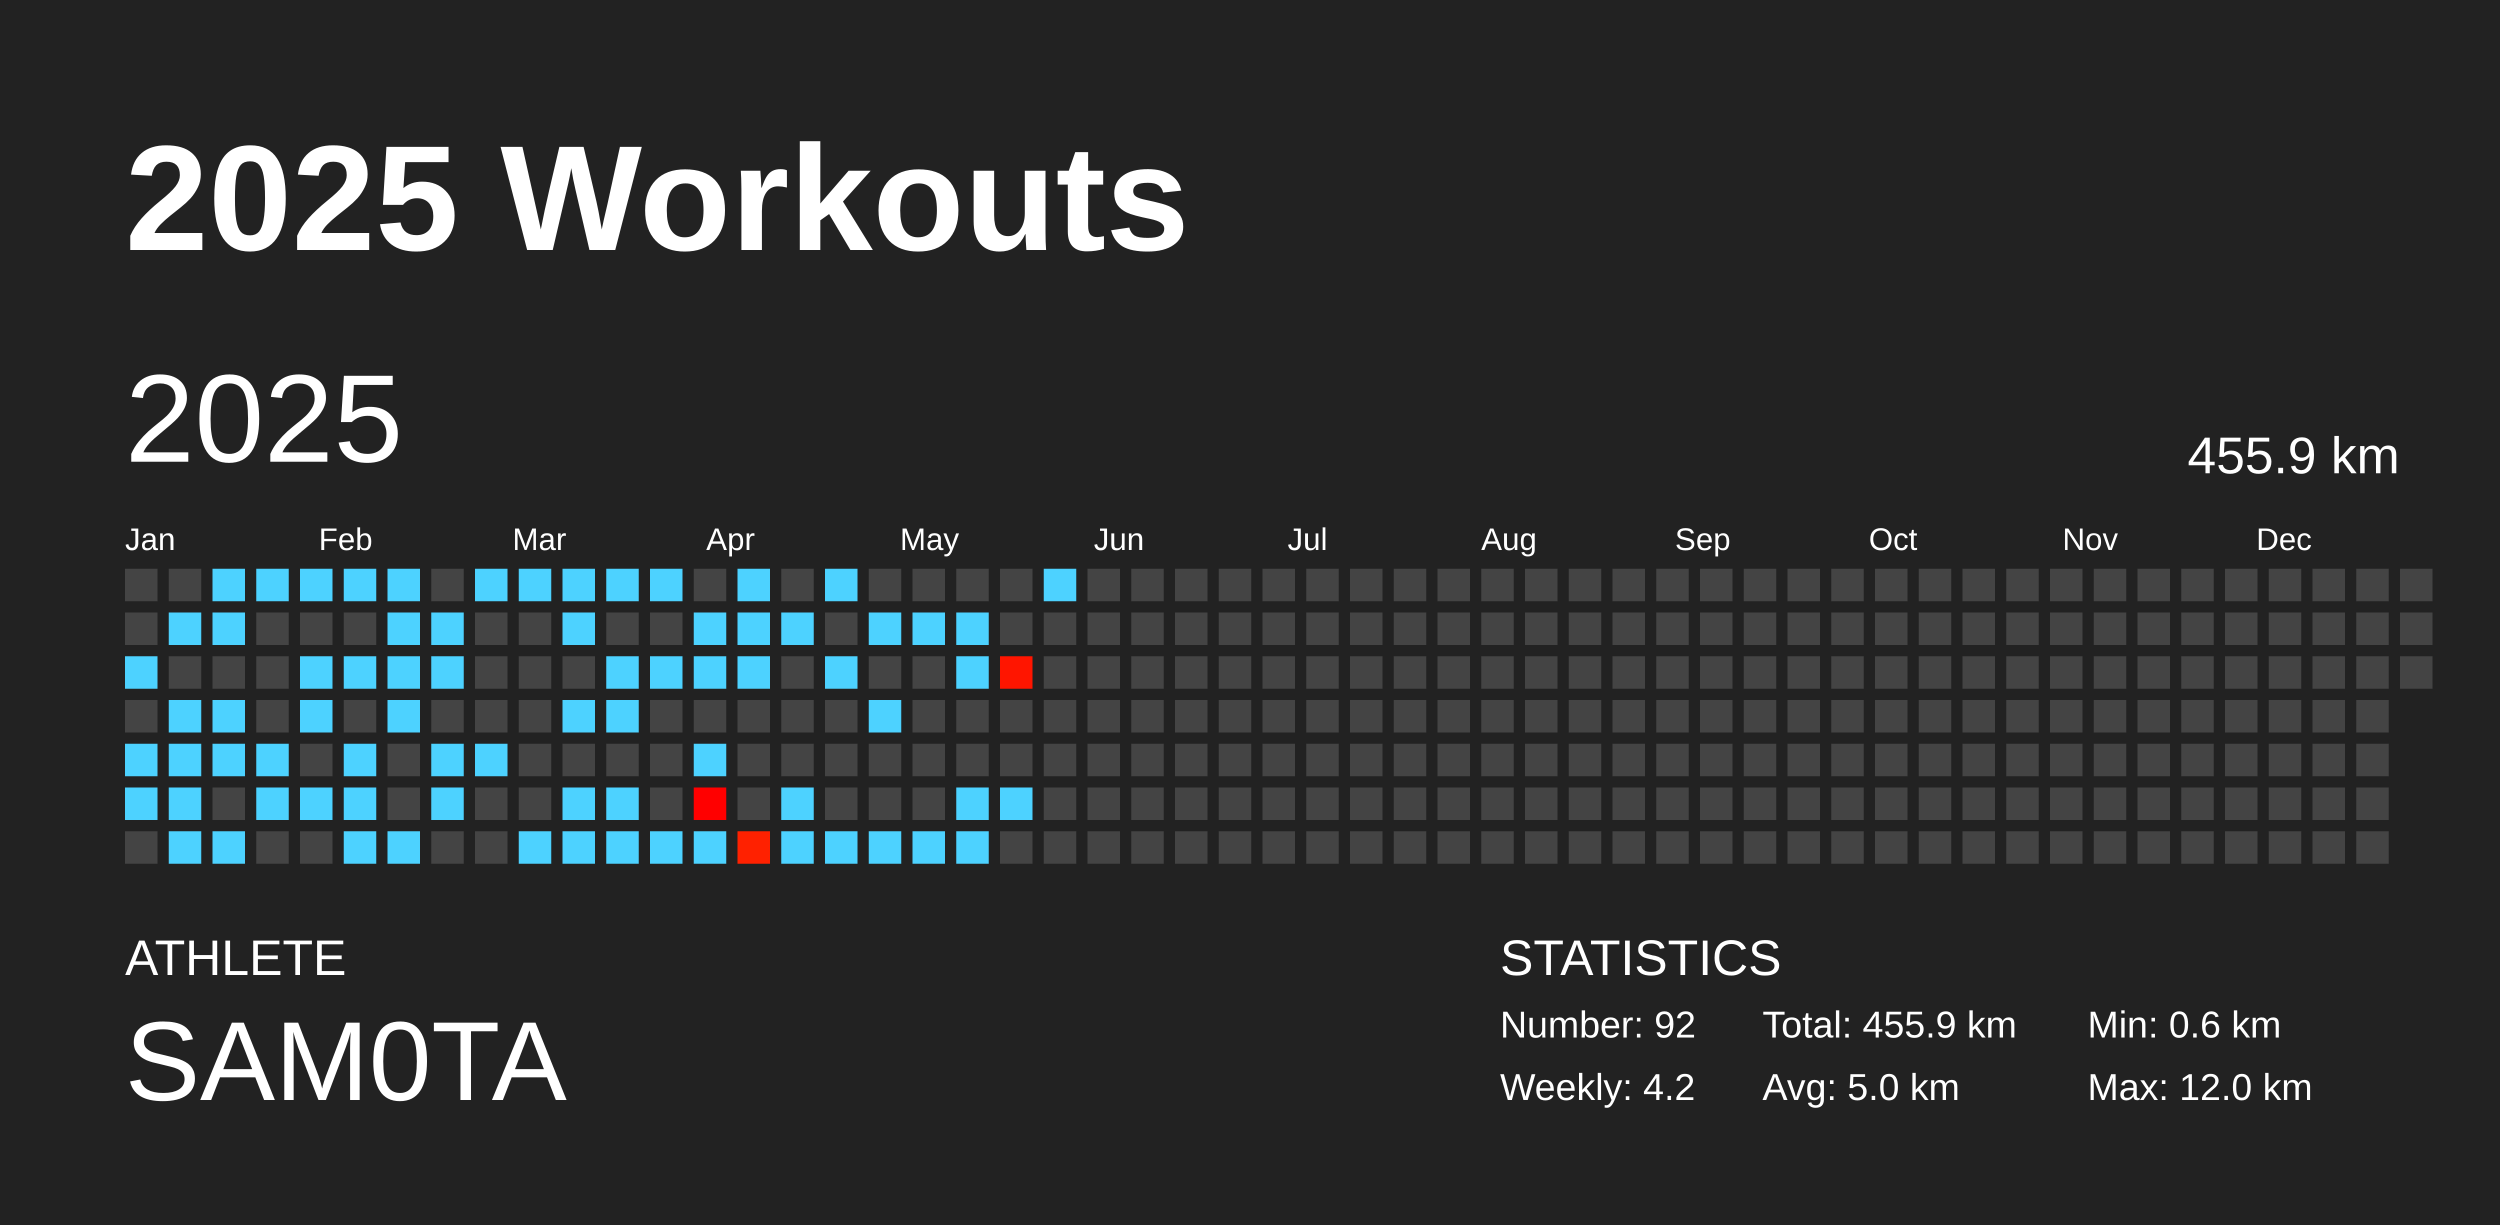
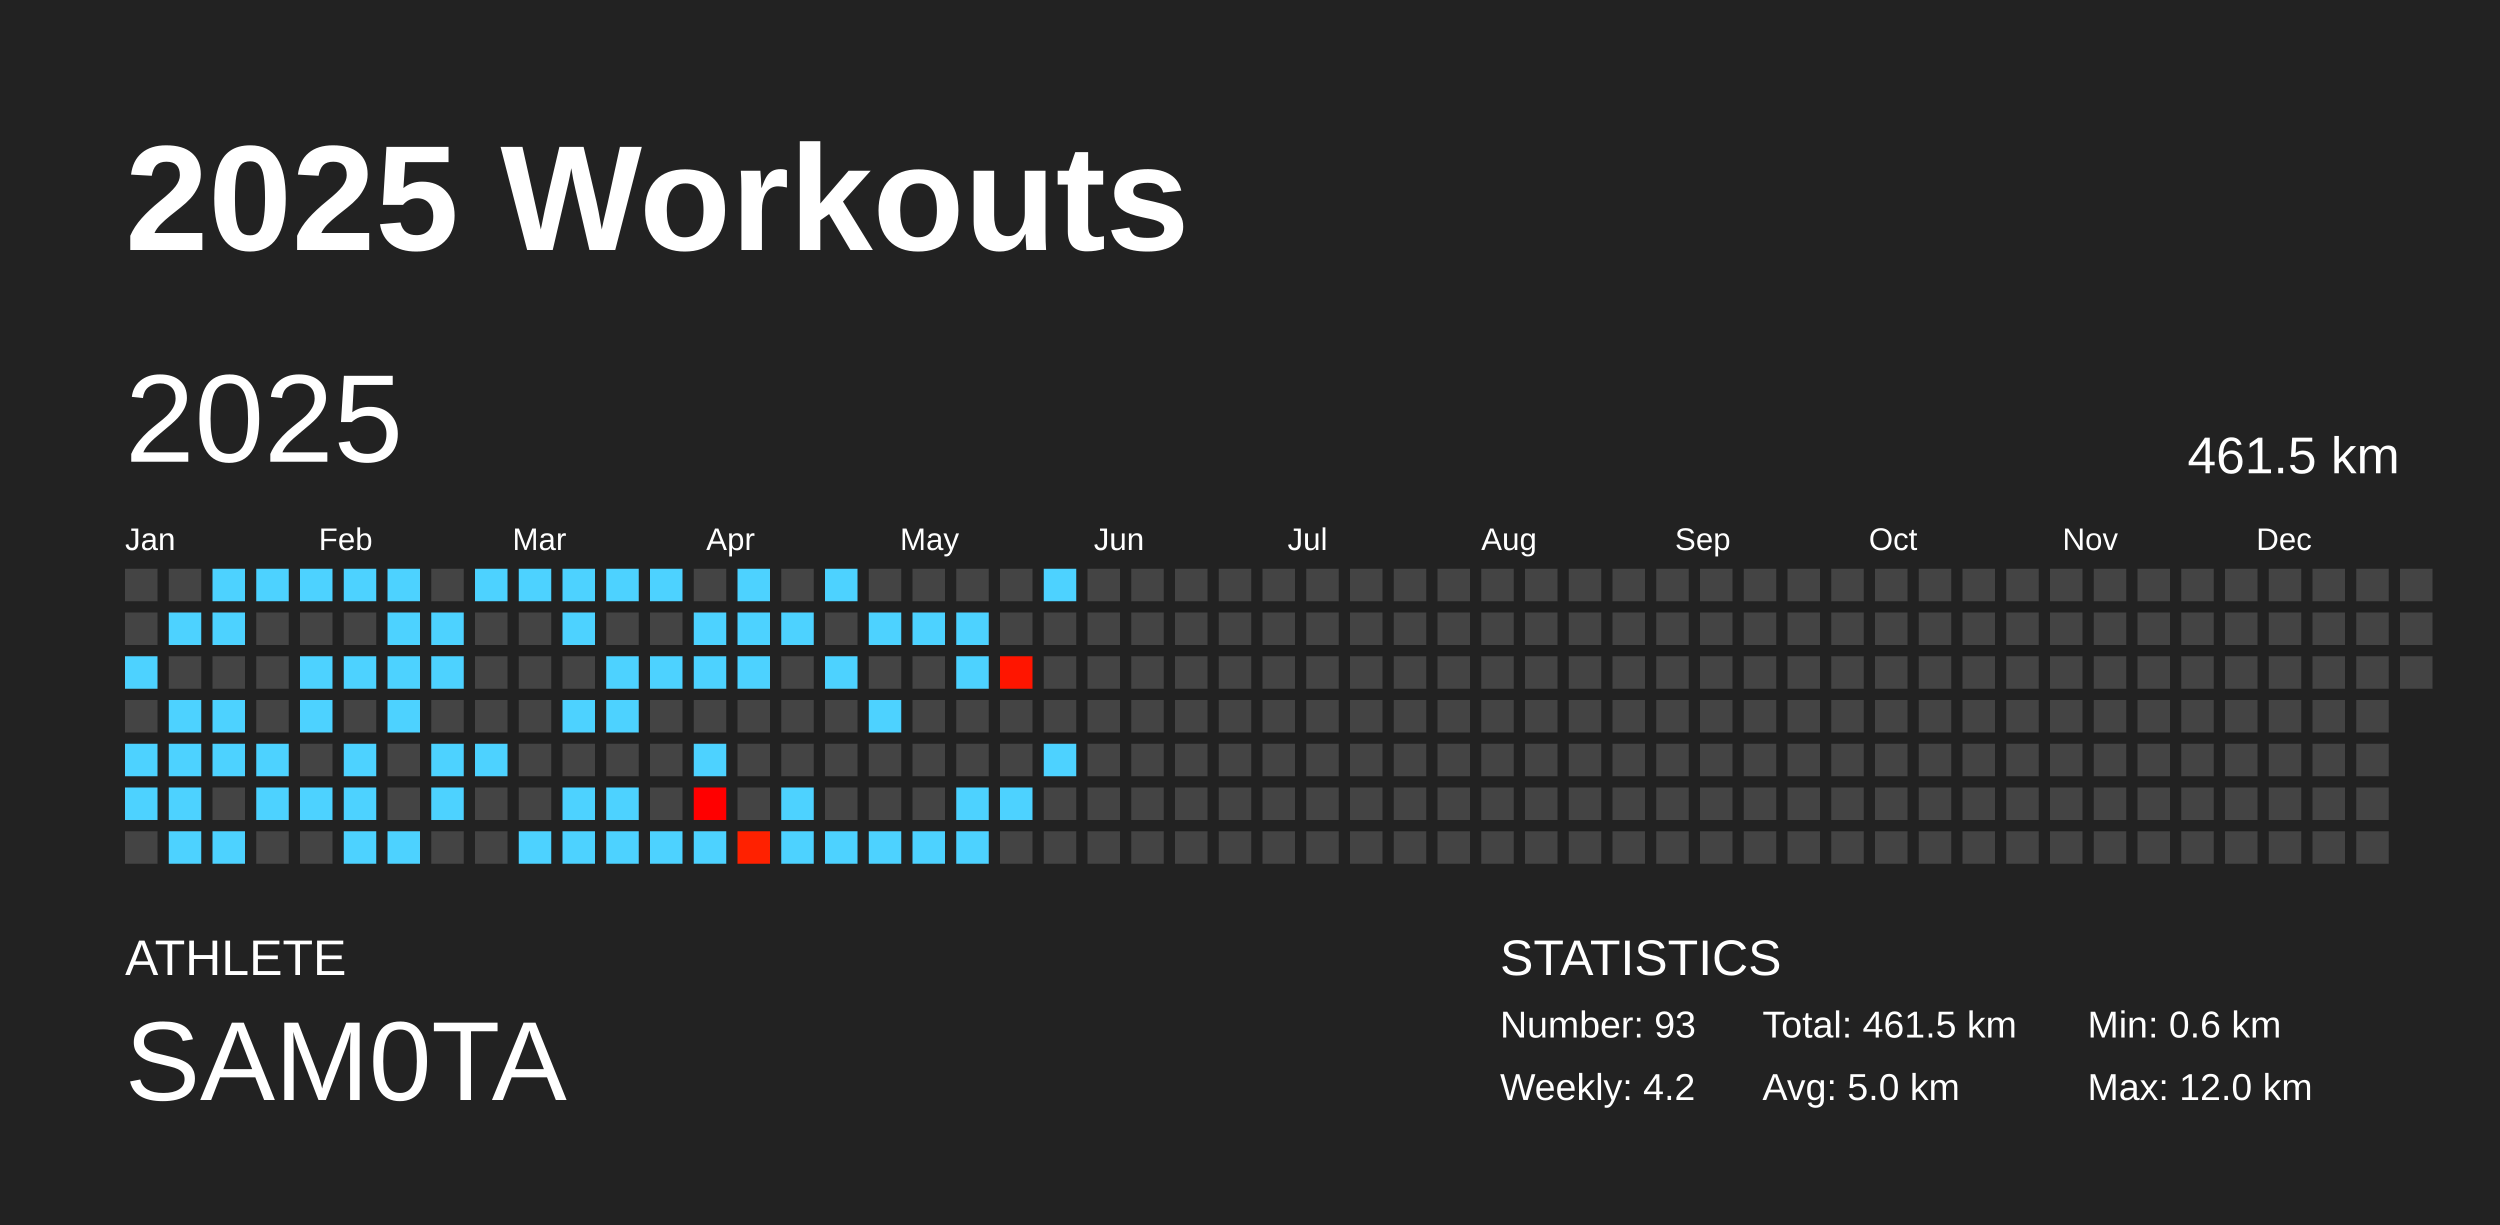
<svg xmlns="http://www.w3.org/2000/svg" baseProfile="full" height="98mm" version="1.1" viewBox="0,0,200,98" width="200mm">
  <defs />
  <rect fill="#222222" height="98" width="200" x="0" y="0" />
  <text fill="#FFFFFF" style="font-size:12px; font-family:Arial; font-weight:bold;" x="10" y="20">2025 Workouts</text>
  <text fill="#FFFFFF" style="font-size:4px; font-family:Arial" x="10" y="78">ATHLETE</text>
  <text fill="#FFFFFF" style="font-size:9px; font-family:Arial" x="10" y="88">SAM0TA</text>
  <text fill="#FFFFFF" style="font-size:4px; font-family:Arial" x="120" y="78">STATISTICS</text>
-   <text fill="#FFFFFF" style="font-size:3px; font-family:Arial" x="120" y="83">Number: 92</text>
+   <text fill="#FFFFFF" style="font-size:3px; font-family:Arial" x="120" y="83">Number: 93</text>
  <text fill="#FFFFFF" style="font-size:3px; font-family:Arial" x="120" y="88">Weekly: 4.2</text>
-   <text fill="#FFFFFF" style="font-size:3px; font-family:Arial" x="141" y="83">Total: 455.9 km</text>
+   <text fill="#FFFFFF" style="font-size:3px; font-family:Arial" x="141" y="83">Total: 461.5 km</text>
  <text fill="#FFFFFF" style="font-size:3px; font-family:Arial" x="141" y="88">Avg: 5.0 km</text>
  <text fill="#FFFFFF" style="font-size:3px; font-family:Arial" x="167" y="83">Min: 0.6 km</text>
  <text fill="#FFFFFF" style="font-size:3px; font-family:Arial" x="167" y="88">Max: 12.0 km</text>
  <text dominant-baseline="hanging" fill="#FFFFFF" style="font-size:10.0px; font-family:Arial;" x="10" y="30">2025</text>
-   <text dominant-baseline="hanging" fill="#FFFFFF" style="font-size:4.125px; font-family:Arial;" x="175" y="35">455.9 km</text>
+   <text dominant-baseline="hanging" fill="#FFFFFF" style="font-size:4.125px; font-family:Arial;" x="175" y="35">461.5 km</text>
  <text fill="#FFFFFF" style="font-size:2.5px; font-family:Arial" x="10.0" y="44">Jan</text>
  <text fill="#FFFFFF" style="font-size:2.5px; font-family:Arial" x="25.5" y="44">Feb</text>
  <text fill="#FFFFFF" style="font-size:2.5px; font-family:Arial" x="41.0" y="44">Mar</text>
  <text fill="#FFFFFF" style="font-size:2.5px; font-family:Arial" x="56.5" y="44">Apr</text>
  <text fill="#FFFFFF" style="font-size:2.5px; font-family:Arial" x="72.0" y="44">May</text>
  <text fill="#FFFFFF" style="font-size:2.5px; font-family:Arial" x="87.5" y="44">Jun</text>
  <text fill="#FFFFFF" style="font-size:2.5px; font-family:Arial" x="103.0" y="44">Jul</text>
  <text fill="#FFFFFF" style="font-size:2.5px; font-family:Arial" x="118.5" y="44">Aug</text>
  <text fill="#FFFFFF" style="font-size:2.5px; font-family:Arial" x="134.0" y="44">Sep</text>
  <text fill="#FFFFFF" style="font-size:2.5px; font-family:Arial" x="149.5" y="44">Oct</text>
  <text fill="#FFFFFF" style="font-size:2.5px; font-family:Arial" x="165.0" y="44">Nov</text>
  <text fill="#FFFFFF" style="font-size:2.5px; font-family:Arial" x="180.5" y="44">Dec</text>
  <rect fill="#444444" height="2.6" width="2.6" x="10.0" y="45.5" />
  <rect fill="#444444" height="2.6" width="2.6" x="10.0" y="49.0" />
  <rect fill="#4dd2ff" height="2.6" width="2.6" x="10.0" y="52.5" />
  <rect fill="#444444" height="2.6" width="2.6" x="10.0" y="56.0" />
  <rect fill="#4dd2ff" height="2.6" width="2.6" x="10.0" y="59.5" />
  <rect fill="#4dd2ff" height="2.6" width="2.6" x="10.0" y="63.0" />
  <rect fill="#444444" height="2.6" width="2.6" x="10.0" y="66.5" />
  <rect fill="#444444" height="2.6" width="2.6" x="13.5" y="45.5" />
  <rect fill="#4dd2ff" height="2.6" width="2.6" x="13.5" y="49.0" />
  <rect fill="#444444" height="2.6" width="2.6" x="13.5" y="52.5" />
  <rect fill="#4dd2ff" height="2.6" width="2.6" x="13.5" y="56.0" />
  <rect fill="#4dd2ff" height="2.6" width="2.6" x="13.5" y="59.5" />
  <rect fill="#4dd2ff" height="2.6" width="2.6" x="13.5" y="63.0" />
  <rect fill="#4dd2ff" height="2.6" width="2.6" x="13.5" y="66.5" />
  <rect fill="#4dd2ff" height="2.6" width="2.6" x="17.0" y="45.5" />
  <rect fill="#4dd2ff" height="2.6" width="2.6" x="17.0" y="49.0" />
  <rect fill="#444444" height="2.6" width="2.6" x="17.0" y="52.5" />
  <rect fill="#4dd2ff" height="2.6" width="2.6" x="17.0" y="56.0" />
  <rect fill="#4dd2ff" height="2.6" width="2.6" x="17.0" y="59.5" />
  <rect fill="#444444" height="2.6" width="2.6" x="17.0" y="63.0" />
  <rect fill="#4dd2ff" height="2.6" width="2.6" x="17.0" y="66.5" />
  <rect fill="#4dd2ff" height="2.6" width="2.6" x="20.5" y="45.5" />
  <rect fill="#444444" height="2.6" width="2.6" x="20.5" y="49.0" />
  <rect fill="#444444" height="2.6" width="2.6" x="20.5" y="52.5" />
  <rect fill="#444444" height="2.6" width="2.6" x="20.5" y="56.0" />
  <rect fill="#4dd2ff" height="2.6" width="2.6" x="20.5" y="59.5" />
  <rect fill="#4dd2ff" height="2.6" width="2.6" x="20.5" y="63.0" />
  <rect fill="#444444" height="2.6" width="2.6" x="20.5" y="66.5" />
  <rect fill="#4dd2ff" height="2.6" width="2.6" x="24.0" y="45.5" />
  <rect fill="#444444" height="2.6" width="2.6" x="24.0" y="49.0" />
  <rect fill="#4dd2ff" height="2.6" width="2.6" x="24.0" y="52.5" />
  <rect fill="#4dd2ff" height="2.6" width="2.6" x="24.0" y="56.0" />
  <rect fill="#444444" height="2.6" width="2.6" x="24.0" y="59.5" />
  <rect fill="#4dd2ff" height="2.6" width="2.6" x="24.0" y="63.0" />
  <rect fill="#444444" height="2.6" width="2.6" x="24.0" y="66.5" />
  <rect fill="#4dd2ff" height="2.6" width="2.6" x="27.5" y="45.5" />
  <rect fill="#444444" height="2.6" width="2.6" x="27.5" y="49.0" />
  <rect fill="#4dd2ff" height="2.6" width="2.6" x="27.5" y="52.5" />
  <rect fill="#444444" height="2.6" width="2.6" x="27.5" y="56.0" />
  <rect fill="#4dd2ff" height="2.6" width="2.6" x="27.5" y="59.5" />
  <rect fill="#4dd2ff" height="2.6" width="2.6" x="27.5" y="63.0" />
  <rect fill="#4dd2ff" height="2.6" width="2.6" x="27.5" y="66.5" />
  <rect fill="#4dd2ff" height="2.6" width="2.6" x="31.0" y="45.5" />
  <rect fill="#4dd2ff" height="2.6" width="2.6" x="31.0" y="49.0" />
  <rect fill="#4dd2ff" height="2.6" width="2.6" x="31.0" y="52.5" />
  <rect fill="#4dd2ff" height="2.6" width="2.6" x="31.0" y="56.0" />
  <rect fill="#444444" height="2.6" width="2.6" x="31.0" y="59.5" />
  <rect fill="#444444" height="2.6" width="2.6" x="31.0" y="63.0" />
  <rect fill="#4dd2ff" height="2.6" width="2.6" x="31.0" y="66.5" />
  <rect fill="#444444" height="2.6" width="2.6" x="34.5" y="45.5" />
  <rect fill="#4dd2ff" height="2.6" width="2.6" x="34.5" y="49.0" />
  <rect fill="#4dd2ff" height="2.6" width="2.6" x="34.5" y="52.5" />
  <rect fill="#444444" height="2.6" width="2.6" x="34.5" y="56.0" />
  <rect fill="#4dd2ff" height="2.6" width="2.6" x="34.5" y="59.5" />
  <rect fill="#4dd2ff" height="2.6" width="2.6" x="34.5" y="63.0" />
  <rect fill="#444444" height="2.6" width="2.6" x="34.5" y="66.5" />
  <rect fill="#4dd2ff" height="2.6" width="2.6" x="38.0" y="45.5" />
  <rect fill="#444444" height="2.6" width="2.6" x="38.0" y="49.0" />
  <rect fill="#444444" height="2.6" width="2.6" x="38.0" y="52.5" />
  <rect fill="#444444" height="2.6" width="2.6" x="38.0" y="56.0" />
  <rect fill="#4dd2ff" height="2.6" width="2.6" x="38.0" y="59.5" />
  <rect fill="#444444" height="2.6" width="2.6" x="38.0" y="63.0" />
  <rect fill="#444444" height="2.6" width="2.6" x="38.0" y="66.5" />
  <rect fill="#4dd2ff" height="2.6" width="2.6" x="41.5" y="45.5" />
  <rect fill="#444444" height="2.6" width="2.6" x="41.5" y="49.0" />
  <rect fill="#444444" height="2.6" width="2.6" x="41.5" y="52.5" />
  <rect fill="#444444" height="2.6" width="2.6" x="41.5" y="56.0" />
  <rect fill="#444444" height="2.6" width="2.6" x="41.5" y="59.5" />
  <rect fill="#444444" height="2.6" width="2.6" x="41.5" y="63.0" />
  <rect fill="#4dd2ff" height="2.6" width="2.6" x="41.5" y="66.5" />
  <rect fill="#4dd2ff" height="2.6" width="2.6" x="45.0" y="45.5" />
  <rect fill="#4dd2ff" height="2.6" width="2.6" x="45.0" y="49.0" />
  <rect fill="#444444" height="2.6" width="2.6" x="45.0" y="52.5" />
  <rect fill="#4dd2ff" height="2.6" width="2.6" x="45.0" y="56.0" />
  <rect fill="#444444" height="2.6" width="2.6" x="45.0" y="59.5" />
  <rect fill="#4dd2ff" height="2.6" width="2.6" x="45.0" y="63.0" />
  <rect fill="#4dd2ff" height="2.6" width="2.6" x="45.0" y="66.5" />
  <rect fill="#4dd2ff" height="2.6" width="2.6" x="48.5" y="45.5" />
  <rect fill="#444444" height="2.6" width="2.6" x="48.5" y="49.0" />
  <rect fill="#4dd2ff" height="2.6" width="2.6" x="48.5" y="52.5" />
  <rect fill="#4dd2ff" height="2.6" width="2.6" x="48.5" y="56.0" />
  <rect fill="#444444" height="2.6" width="2.6" x="48.5" y="59.5" />
  <rect fill="#4dd2ff" height="2.6" width="2.6" x="48.5" y="63.0" />
  <rect fill="#4dd2ff" height="2.6" width="2.6" x="48.5" y="66.5" />
  <rect fill="#4dd2ff" height="2.6" width="2.6" x="52.0" y="45.5" />
  <rect fill="#444444" height="2.6" width="2.6" x="52.0" y="49.0" />
  <rect fill="#4dd2ff" height="2.6" width="2.6" x="52.0" y="52.5" />
  <rect fill="#444444" height="2.6" width="2.6" x="52.0" y="56.0" />
  <rect fill="#444444" height="2.6" width="2.6" x="52.0" y="59.5" />
  <rect fill="#444444" height="2.6" width="2.6" x="52.0" y="63.0" />
  <rect fill="#4dd2ff" height="2.6" width="2.6" x="52.0" y="66.5" />
  <rect fill="#444444" height="2.6" width="2.6" x="55.5" y="45.5" />
  <rect fill="#4dd2ff" height="2.6" width="2.6" x="55.5" y="49.0" />
  <rect fill="#4dd2ff" height="2.6" width="2.6" x="55.5" y="52.5" />
  <rect fill="#444444" height="2.6" width="2.6" x="55.5" y="56.0" />
  <rect fill="#4dd2ff" height="2.6" width="2.6" x="55.5" y="59.5" />
  <rect fill="#ff0000" height="2.6" width="2.6" x="55.5" y="63.0" />
  <rect fill="#4dd2ff" height="2.6" width="2.6" x="55.5" y="66.5" />
  <rect fill="#4dd2ff" height="2.6" width="2.6" x="59.0" y="45.5" />
  <rect fill="#4dd2ff" height="2.6" width="2.6" x="59.0" y="49.0" />
  <rect fill="#4dd2ff" height="2.6" width="2.6" x="59.0" y="52.5" />
  <rect fill="#444444" height="2.6" width="2.6" x="59.0" y="56.0" />
  <rect fill="#444444" height="2.6" width="2.6" x="59.0" y="59.5" />
  <rect fill="#444444" height="2.6" width="2.6" x="59.0" y="63.0" />
  <rect fill="#ff2100" height="2.6" width="2.6" x="59.0" y="66.5" />
  <rect fill="#444444" height="2.6" width="2.6" x="62.5" y="45.5" />
  <rect fill="#4dd2ff" height="2.6" width="2.6" x="62.5" y="49.0" />
  <rect fill="#444444" height="2.6" width="2.6" x="62.5" y="52.5" />
  <rect fill="#444444" height="2.6" width="2.6" x="62.5" y="56.0" />
  <rect fill="#444444" height="2.6" width="2.6" x="62.5" y="59.5" />
  <rect fill="#4dd2ff" height="2.6" width="2.6" x="62.5" y="63.0" />
  <rect fill="#4dd2ff" height="2.6" width="2.6" x="62.5" y="66.5" />
  <rect fill="#4dd2ff" height="2.6" width="2.6" x="66.0" y="45.5" />
  <rect fill="#444444" height="2.6" width="2.6" x="66.0" y="49.0" />
  <rect fill="#4dd2ff" height="2.6" width="2.6" x="66.0" y="52.5" />
  <rect fill="#444444" height="2.6" width="2.6" x="66.0" y="56.0" />
  <rect fill="#444444" height="2.6" width="2.6" x="66.0" y="59.5" />
  <rect fill="#444444" height="2.6" width="2.6" x="66.0" y="63.0" />
  <rect fill="#4dd2ff" height="2.6" width="2.6" x="66.0" y="66.5" />
  <rect fill="#444444" height="2.6" width="2.6" x="69.5" y="45.5" />
  <rect fill="#4dd2ff" height="2.6" width="2.6" x="69.5" y="49.0" />
  <rect fill="#444444" height="2.6" width="2.6" x="69.5" y="52.5" />
  <rect fill="#4dd2ff" height="2.6" width="2.6" x="69.5" y="56.0" />
  <rect fill="#444444" height="2.6" width="2.6" x="69.5" y="59.5" />
  <rect fill="#444444" height="2.6" width="2.6" x="69.5" y="63.0" />
  <rect fill="#4dd2ff" height="2.6" width="2.6" x="69.5" y="66.5" />
  <rect fill="#444444" height="2.6" width="2.6" x="73.0" y="45.5" />
  <rect fill="#4dd2ff" height="2.6" width="2.6" x="73.0" y="49.0" />
  <rect fill="#444444" height="2.6" width="2.6" x="73.0" y="52.5" />
  <rect fill="#444444" height="2.6" width="2.6" x="73.0" y="56.0" />
  <rect fill="#444444" height="2.6" width="2.6" x="73.0" y="59.5" />
  <rect fill="#444444" height="2.6" width="2.6" x="73.0" y="63.0" />
  <rect fill="#4dd2ff" height="2.6" width="2.6" x="73.0" y="66.5" />
  <rect fill="#444444" height="2.6" width="2.6" x="76.5" y="45.5" />
  <rect fill="#4dd2ff" height="2.6" width="2.6" x="76.5" y="49.0" />
  <rect fill="#4dd2ff" height="2.6" width="2.6" x="76.5" y="52.5" />
  <rect fill="#444444" height="2.6" width="2.6" x="76.5" y="56.0" />
  <rect fill="#444444" height="2.6" width="2.6" x="76.5" y="59.5" />
  <rect fill="#4dd2ff" height="2.6" width="2.6" x="76.5" y="63.0" />
  <rect fill="#4dd2ff" height="2.6" width="2.6" x="76.5" y="66.5" />
  <rect fill="#444444" height="2.6" width="2.6" x="80.0" y="45.5" />
  <rect fill="#444444" height="2.6" width="2.6" x="80.0" y="49.0" />
  <rect fill="#ff1500" height="2.6" width="2.6" x="80.0" y="52.5" />
  <rect fill="#444444" height="2.6" width="2.6" x="80.0" y="56.0" />
  <rect fill="#444444" height="2.6" width="2.6" x="80.0" y="59.5" />
  <rect fill="#4dd2ff" height="2.6" width="2.6" x="80.0" y="63.0" />
  <rect fill="#444444" height="2.6" width="2.6" x="80.0" y="66.5" />
  <rect fill="#4dd2ff" height="2.6" width="2.6" x="83.5" y="45.5" />
  <rect fill="#444444" height="2.6" width="2.6" x="83.5" y="49.0" />
  <rect fill="#444444" height="2.6" width="2.6" x="83.5" y="52.5" />
  <rect fill="#444444" height="2.6" width="2.6" x="83.5" y="56.0" />
-   <rect fill="#444444" height="2.6" width="2.6" x="83.5" y="59.5" />
+   <rect fill="#4dd2ff" height="2.6" width="2.6" x="83.5" y="59.5" />
  <rect fill="#444444" height="2.6" width="2.6" x="83.5" y="63.0" />
  <rect fill="#444444" height="2.6" width="2.6" x="83.5" y="66.5" />
  <rect fill="#444444" height="2.6" width="2.6" x="87.0" y="45.5" />
  <rect fill="#444444" height="2.6" width="2.6" x="87.0" y="49.0" />
  <rect fill="#444444" height="2.6" width="2.6" x="87.0" y="52.5" />
  <rect fill="#444444" height="2.6" width="2.6" x="87.0" y="56.0" />
  <rect fill="#444444" height="2.6" width="2.6" x="87.0" y="59.5" />
  <rect fill="#444444" height="2.6" width="2.6" x="87.0" y="63.0" />
  <rect fill="#444444" height="2.6" width="2.6" x="87.0" y="66.5" />
  <rect fill="#444444" height="2.6" width="2.6" x="90.5" y="45.5" />
  <rect fill="#444444" height="2.6" width="2.6" x="90.5" y="49.0" />
  <rect fill="#444444" height="2.6" width="2.6" x="90.5" y="52.5" />
  <rect fill="#444444" height="2.6" width="2.6" x="90.5" y="56.0" />
  <rect fill="#444444" height="2.6" width="2.6" x="90.5" y="59.5" />
  <rect fill="#444444" height="2.6" width="2.6" x="90.5" y="63.0" />
  <rect fill="#444444" height="2.6" width="2.6" x="90.5" y="66.5" />
  <rect fill="#444444" height="2.6" width="2.6" x="94.0" y="45.5" />
  <rect fill="#444444" height="2.6" width="2.6" x="94.0" y="49.0" />
  <rect fill="#444444" height="2.6" width="2.6" x="94.0" y="52.5" />
  <rect fill="#444444" height="2.6" width="2.6" x="94.0" y="56.0" />
  <rect fill="#444444" height="2.6" width="2.6" x="94.0" y="59.5" />
  <rect fill="#444444" height="2.6" width="2.6" x="94.0" y="63.0" />
  <rect fill="#444444" height="2.6" width="2.6" x="94.0" y="66.5" />
  <rect fill="#444444" height="2.6" width="2.6" x="97.5" y="45.5" />
  <rect fill="#444444" height="2.6" width="2.6" x="97.5" y="49.0" />
  <rect fill="#444444" height="2.6" width="2.6" x="97.5" y="52.5" />
  <rect fill="#444444" height="2.6" width="2.6" x="97.5" y="56.0" />
  <rect fill="#444444" height="2.6" width="2.6" x="97.5" y="59.5" />
  <rect fill="#444444" height="2.6" width="2.6" x="97.5" y="63.0" />
  <rect fill="#444444" height="2.6" width="2.6" x="97.5" y="66.5" />
  <rect fill="#444444" height="2.6" width="2.6" x="101.0" y="45.5" />
  <rect fill="#444444" height="2.6" width="2.6" x="101.0" y="49.0" />
  <rect fill="#444444" height="2.6" width="2.6" x="101.0" y="52.5" />
  <rect fill="#444444" height="2.6" width="2.6" x="101.0" y="56.0" />
  <rect fill="#444444" height="2.6" width="2.6" x="101.0" y="59.5" />
  <rect fill="#444444" height="2.6" width="2.6" x="101.0" y="63.0" />
  <rect fill="#444444" height="2.6" width="2.6" x="101.0" y="66.5" />
  <rect fill="#444444" height="2.6" width="2.6" x="104.5" y="45.5" />
  <rect fill="#444444" height="2.6" width="2.6" x="104.5" y="49.0" />
  <rect fill="#444444" height="2.6" width="2.6" x="104.5" y="52.5" />
  <rect fill="#444444" height="2.6" width="2.6" x="104.5" y="56.0" />
  <rect fill="#444444" height="2.6" width="2.6" x="104.5" y="59.5" />
  <rect fill="#444444" height="2.6" width="2.6" x="104.5" y="63.0" />
  <rect fill="#444444" height="2.6" width="2.6" x="104.5" y="66.5" />
  <rect fill="#444444" height="2.6" width="2.6" x="108.0" y="45.5" />
  <rect fill="#444444" height="2.6" width="2.6" x="108.0" y="49.0" />
  <rect fill="#444444" height="2.6" width="2.6" x="108.0" y="52.5" />
  <rect fill="#444444" height="2.6" width="2.6" x="108.0" y="56.0" />
  <rect fill="#444444" height="2.6" width="2.6" x="108.0" y="59.5" />
  <rect fill="#444444" height="2.6" width="2.6" x="108.0" y="63.0" />
  <rect fill="#444444" height="2.6" width="2.6" x="108.0" y="66.5" />
  <rect fill="#444444" height="2.6" width="2.6" x="111.5" y="45.5" />
  <rect fill="#444444" height="2.6" width="2.6" x="111.5" y="49.0" />
  <rect fill="#444444" height="2.6" width="2.6" x="111.5" y="52.5" />
  <rect fill="#444444" height="2.6" width="2.6" x="111.5" y="56.0" />
  <rect fill="#444444" height="2.6" width="2.6" x="111.5" y="59.5" />
  <rect fill="#444444" height="2.6" width="2.6" x="111.5" y="63.0" />
  <rect fill="#444444" height="2.6" width="2.6" x="111.5" y="66.5" />
  <rect fill="#444444" height="2.6" width="2.6" x="115.0" y="45.5" />
  <rect fill="#444444" height="2.6" width="2.6" x="115.0" y="49.0" />
  <rect fill="#444444" height="2.6" width="2.6" x="115.0" y="52.5" />
  <rect fill="#444444" height="2.6" width="2.6" x="115.0" y="56.0" />
  <rect fill="#444444" height="2.6" width="2.6" x="115.0" y="59.5" />
  <rect fill="#444444" height="2.6" width="2.6" x="115.0" y="63.0" />
  <rect fill="#444444" height="2.6" width="2.6" x="115.0" y="66.5" />
  <rect fill="#444444" height="2.6" width="2.6" x="118.5" y="45.5" />
  <rect fill="#444444" height="2.6" width="2.6" x="118.5" y="49.0" />
  <rect fill="#444444" height="2.6" width="2.6" x="118.5" y="52.5" />
  <rect fill="#444444" height="2.6" width="2.6" x="118.5" y="56.0" />
  <rect fill="#444444" height="2.6" width="2.6" x="118.5" y="59.5" />
  <rect fill="#444444" height="2.6" width="2.6" x="118.5" y="63.0" />
  <rect fill="#444444" height="2.6" width="2.6" x="118.5" y="66.5" />
  <rect fill="#444444" height="2.6" width="2.6" x="122.0" y="45.5" />
  <rect fill="#444444" height="2.6" width="2.6" x="122.0" y="49.0" />
  <rect fill="#444444" height="2.6" width="2.6" x="122.0" y="52.5" />
  <rect fill="#444444" height="2.6" width="2.6" x="122.0" y="56.0" />
  <rect fill="#444444" height="2.6" width="2.6" x="122.0" y="59.5" />
  <rect fill="#444444" height="2.6" width="2.6" x="122.0" y="63.0" />
  <rect fill="#444444" height="2.6" width="2.6" x="122.0" y="66.5" />
  <rect fill="#444444" height="2.6" width="2.6" x="125.5" y="45.5" />
  <rect fill="#444444" height="2.6" width="2.6" x="125.5" y="49.0" />
  <rect fill="#444444" height="2.6" width="2.6" x="125.5" y="52.5" />
  <rect fill="#444444" height="2.6" width="2.6" x="125.5" y="56.0" />
  <rect fill="#444444" height="2.6" width="2.6" x="125.5" y="59.5" />
  <rect fill="#444444" height="2.6" width="2.6" x="125.5" y="63.0" />
  <rect fill="#444444" height="2.6" width="2.6" x="125.5" y="66.5" />
  <rect fill="#444444" height="2.6" width="2.6" x="129.0" y="45.5" />
  <rect fill="#444444" height="2.6" width="2.6" x="129.0" y="49.0" />
  <rect fill="#444444" height="2.6" width="2.6" x="129.0" y="52.5" />
  <rect fill="#444444" height="2.6" width="2.6" x="129.0" y="56.0" />
  <rect fill="#444444" height="2.6" width="2.6" x="129.0" y="59.5" />
  <rect fill="#444444" height="2.6" width="2.6" x="129.0" y="63.0" />
  <rect fill="#444444" height="2.6" width="2.6" x="129.0" y="66.5" />
  <rect fill="#444444" height="2.6" width="2.6" x="132.5" y="45.5" />
  <rect fill="#444444" height="2.6" width="2.6" x="132.5" y="49.0" />
  <rect fill="#444444" height="2.6" width="2.6" x="132.5" y="52.5" />
  <rect fill="#444444" height="2.6" width="2.6" x="132.5" y="56.0" />
  <rect fill="#444444" height="2.6" width="2.6" x="132.5" y="59.5" />
  <rect fill="#444444" height="2.6" width="2.6" x="132.5" y="63.0" />
  <rect fill="#444444" height="2.6" width="2.6" x="132.5" y="66.5" />
  <rect fill="#444444" height="2.6" width="2.6" x="136.0" y="45.5" />
  <rect fill="#444444" height="2.6" width="2.6" x="136.0" y="49.0" />
  <rect fill="#444444" height="2.6" width="2.6" x="136.0" y="52.5" />
  <rect fill="#444444" height="2.6" width="2.6" x="136.0" y="56.0" />
  <rect fill="#444444" height="2.6" width="2.6" x="136.0" y="59.5" />
  <rect fill="#444444" height="2.6" width="2.6" x="136.0" y="63.0" />
  <rect fill="#444444" height="2.6" width="2.6" x="136.0" y="66.5" />
  <rect fill="#444444" height="2.6" width="2.6" x="139.5" y="45.5" />
  <rect fill="#444444" height="2.6" width="2.6" x="139.5" y="49.0" />
  <rect fill="#444444" height="2.6" width="2.6" x="139.5" y="52.5" />
  <rect fill="#444444" height="2.6" width="2.6" x="139.5" y="56.0" />
  <rect fill="#444444" height="2.6" width="2.6" x="139.5" y="59.5" />
  <rect fill="#444444" height="2.6" width="2.6" x="139.5" y="63.0" />
  <rect fill="#444444" height="2.6" width="2.6" x="139.5" y="66.5" />
  <rect fill="#444444" height="2.6" width="2.6" x="143.0" y="45.5" />
  <rect fill="#444444" height="2.6" width="2.6" x="143.0" y="49.0" />
  <rect fill="#444444" height="2.6" width="2.6" x="143.0" y="52.5" />
  <rect fill="#444444" height="2.6" width="2.6" x="143.0" y="56.0" />
  <rect fill="#444444" height="2.6" width="2.6" x="143.0" y="59.5" />
  <rect fill="#444444" height="2.6" width="2.6" x="143.0" y="63.0" />
  <rect fill="#444444" height="2.6" width="2.6" x="143.0" y="66.5" />
  <rect fill="#444444" height="2.6" width="2.6" x="146.5" y="45.5" />
  <rect fill="#444444" height="2.6" width="2.6" x="146.5" y="49.0" />
  <rect fill="#444444" height="2.6" width="2.6" x="146.5" y="52.5" />
  <rect fill="#444444" height="2.6" width="2.6" x="146.5" y="56.0" />
  <rect fill="#444444" height="2.6" width="2.6" x="146.5" y="59.5" />
  <rect fill="#444444" height="2.6" width="2.6" x="146.5" y="63.0" />
  <rect fill="#444444" height="2.6" width="2.6" x="146.5" y="66.5" />
  <rect fill="#444444" height="2.6" width="2.6" x="150.0" y="45.5" />
  <rect fill="#444444" height="2.6" width="2.6" x="150.0" y="49.0" />
  <rect fill="#444444" height="2.6" width="2.6" x="150.0" y="52.5" />
  <rect fill="#444444" height="2.6" width="2.6" x="150.0" y="56.0" />
  <rect fill="#444444" height="2.6" width="2.6" x="150.0" y="59.5" />
  <rect fill="#444444" height="2.6" width="2.6" x="150.0" y="63.0" />
  <rect fill="#444444" height="2.6" width="2.6" x="150.0" y="66.5" />
  <rect fill="#444444" height="2.6" width="2.6" x="153.5" y="45.5" />
  <rect fill="#444444" height="2.6" width="2.6" x="153.5" y="49.0" />
  <rect fill="#444444" height="2.6" width="2.6" x="153.5" y="52.5" />
  <rect fill="#444444" height="2.6" width="2.6" x="153.5" y="56.0" />
  <rect fill="#444444" height="2.6" width="2.6" x="153.5" y="59.5" />
  <rect fill="#444444" height="2.6" width="2.6" x="153.5" y="63.0" />
  <rect fill="#444444" height="2.6" width="2.6" x="153.5" y="66.5" />
  <rect fill="#444444" height="2.6" width="2.6" x="157.0" y="45.5" />
  <rect fill="#444444" height="2.6" width="2.6" x="157.0" y="49.0" />
  <rect fill="#444444" height="2.6" width="2.6" x="157.0" y="52.5" />
  <rect fill="#444444" height="2.6" width="2.6" x="157.0" y="56.0" />
  <rect fill="#444444" height="2.6" width="2.6" x="157.0" y="59.5" />
  <rect fill="#444444" height="2.6" width="2.6" x="157.0" y="63.0" />
  <rect fill="#444444" height="2.6" width="2.6" x="157.0" y="66.5" />
  <rect fill="#444444" height="2.6" width="2.6" x="160.5" y="45.5" />
  <rect fill="#444444" height="2.6" width="2.6" x="160.5" y="49.0" />
  <rect fill="#444444" height="2.6" width="2.6" x="160.5" y="52.5" />
  <rect fill="#444444" height="2.6" width="2.6" x="160.5" y="56.0" />
  <rect fill="#444444" height="2.6" width="2.6" x="160.5" y="59.5" />
  <rect fill="#444444" height="2.6" width="2.6" x="160.5" y="63.0" />
  <rect fill="#444444" height="2.6" width="2.6" x="160.5" y="66.5" />
  <rect fill="#444444" height="2.6" width="2.6" x="164.0" y="45.5" />
  <rect fill="#444444" height="2.6" width="2.6" x="164.0" y="49.0" />
  <rect fill="#444444" height="2.6" width="2.6" x="164.0" y="52.5" />
  <rect fill="#444444" height="2.6" width="2.6" x="164.0" y="56.0" />
  <rect fill="#444444" height="2.6" width="2.6" x="164.0" y="59.5" />
  <rect fill="#444444" height="2.6" width="2.6" x="164.0" y="63.0" />
  <rect fill="#444444" height="2.6" width="2.6" x="164.0" y="66.5" />
  <rect fill="#444444" height="2.6" width="2.6" x="167.5" y="45.5" />
  <rect fill="#444444" height="2.6" width="2.6" x="167.5" y="49.0" />
  <rect fill="#444444" height="2.6" width="2.6" x="167.5" y="52.5" />
  <rect fill="#444444" height="2.6" width="2.6" x="167.5" y="56.0" />
  <rect fill="#444444" height="2.6" width="2.6" x="167.5" y="59.5" />
  <rect fill="#444444" height="2.6" width="2.6" x="167.5" y="63.0" />
  <rect fill="#444444" height="2.6" width="2.6" x="167.5" y="66.5" />
  <rect fill="#444444" height="2.6" width="2.6" x="171.0" y="45.5" />
  <rect fill="#444444" height="2.6" width="2.6" x="171.0" y="49.0" />
  <rect fill="#444444" height="2.6" width="2.6" x="171.0" y="52.5" />
  <rect fill="#444444" height="2.6" width="2.6" x="171.0" y="56.0" />
  <rect fill="#444444" height="2.6" width="2.6" x="171.0" y="59.5" />
  <rect fill="#444444" height="2.6" width="2.6" x="171.0" y="63.0" />
  <rect fill="#444444" height="2.6" width="2.6" x="171.0" y="66.5" />
  <rect fill="#444444" height="2.6" width="2.6" x="174.5" y="45.5" />
  <rect fill="#444444" height="2.6" width="2.6" x="174.5" y="49.0" />
  <rect fill="#444444" height="2.6" width="2.6" x="174.5" y="52.5" />
  <rect fill="#444444" height="2.6" width="2.6" x="174.5" y="56.0" />
  <rect fill="#444444" height="2.6" width="2.6" x="174.5" y="59.5" />
  <rect fill="#444444" height="2.6" width="2.6" x="174.5" y="63.0" />
  <rect fill="#444444" height="2.6" width="2.6" x="174.5" y="66.5" />
  <rect fill="#444444" height="2.6" width="2.6" x="178.0" y="45.5" />
  <rect fill="#444444" height="2.6" width="2.6" x="178.0" y="49.0" />
  <rect fill="#444444" height="2.6" width="2.6" x="178.0" y="52.5" />
  <rect fill="#444444" height="2.6" width="2.6" x="178.0" y="56.0" />
  <rect fill="#444444" height="2.6" width="2.6" x="178.0" y="59.5" />
  <rect fill="#444444" height="2.6" width="2.6" x="178.0" y="63.0" />
  <rect fill="#444444" height="2.6" width="2.6" x="178.0" y="66.5" />
  <rect fill="#444444" height="2.6" width="2.6" x="181.5" y="45.5" />
  <rect fill="#444444" height="2.6" width="2.6" x="181.5" y="49.0" />
  <rect fill="#444444" height="2.6" width="2.6" x="181.5" y="52.5" />
  <rect fill="#444444" height="2.6" width="2.6" x="181.5" y="56.0" />
  <rect fill="#444444" height="2.6" width="2.6" x="181.5" y="59.5" />
  <rect fill="#444444" height="2.6" width="2.6" x="181.5" y="63.0" />
  <rect fill="#444444" height="2.6" width="2.6" x="181.5" y="66.5" />
  <rect fill="#444444" height="2.6" width="2.6" x="185.0" y="45.5" />
  <rect fill="#444444" height="2.6" width="2.6" x="185.0" y="49.0" />
  <rect fill="#444444" height="2.6" width="2.6" x="185.0" y="52.5" />
  <rect fill="#444444" height="2.6" width="2.6" x="185.0" y="56.0" />
  <rect fill="#444444" height="2.6" width="2.6" x="185.0" y="59.5" />
  <rect fill="#444444" height="2.6" width="2.6" x="185.0" y="63.0" />
  <rect fill="#444444" height="2.6" width="2.6" x="185.0" y="66.5" />
  <rect fill="#444444" height="2.6" width="2.6" x="188.5" y="45.5" />
  <rect fill="#444444" height="2.6" width="2.6" x="188.5" y="49.0" />
  <rect fill="#444444" height="2.6" width="2.6" x="188.5" y="52.5" />
  <rect fill="#444444" height="2.6" width="2.6" x="188.5" y="56.0" />
  <rect fill="#444444" height="2.6" width="2.6" x="188.5" y="59.5" />
  <rect fill="#444444" height="2.6" width="2.6" x="188.5" y="63.0" />
  <rect fill="#444444" height="2.6" width="2.6" x="188.5" y="66.5" />
  <rect fill="#444444" height="2.6" width="2.6" x="192.0" y="45.5" />
  <rect fill="#444444" height="2.6" width="2.6" x="192.0" y="49.0" />
  <rect fill="#444444" height="2.6" width="2.6" x="192.0" y="52.5" />
</svg>
